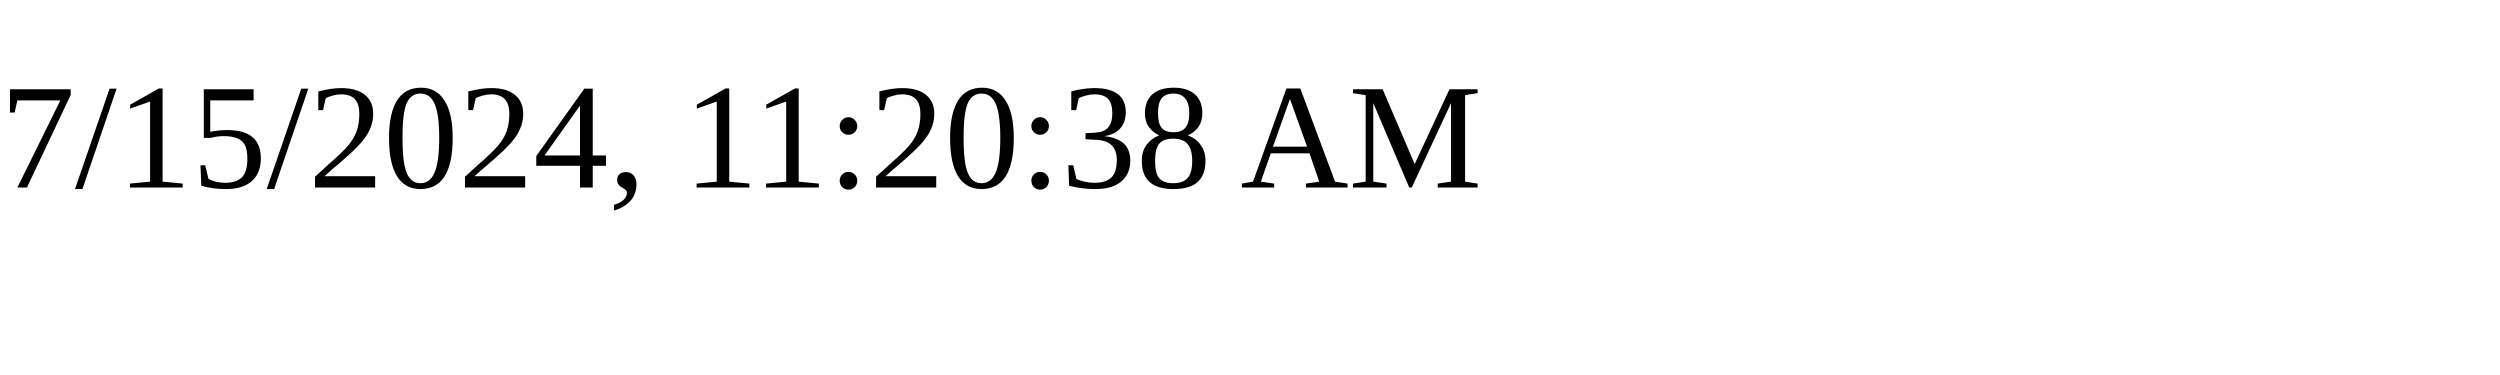
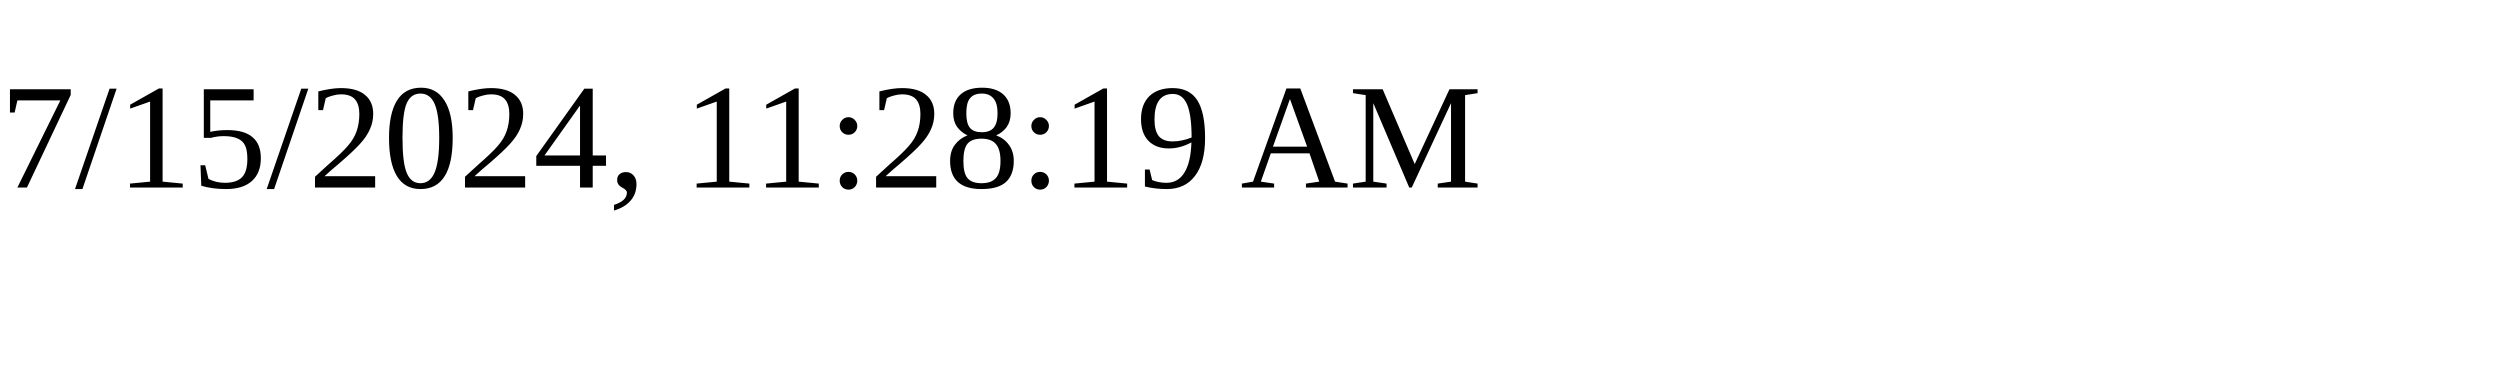
<svg xmlns="http://www.w3.org/2000/svg" height="30" width="200">
-   <text x="0" y="15">7/15/2024, 11:20:38 AM</text>
+   <text x="0" y="15">7/15/2024, 11:28:19 AM</text>
</svg>
